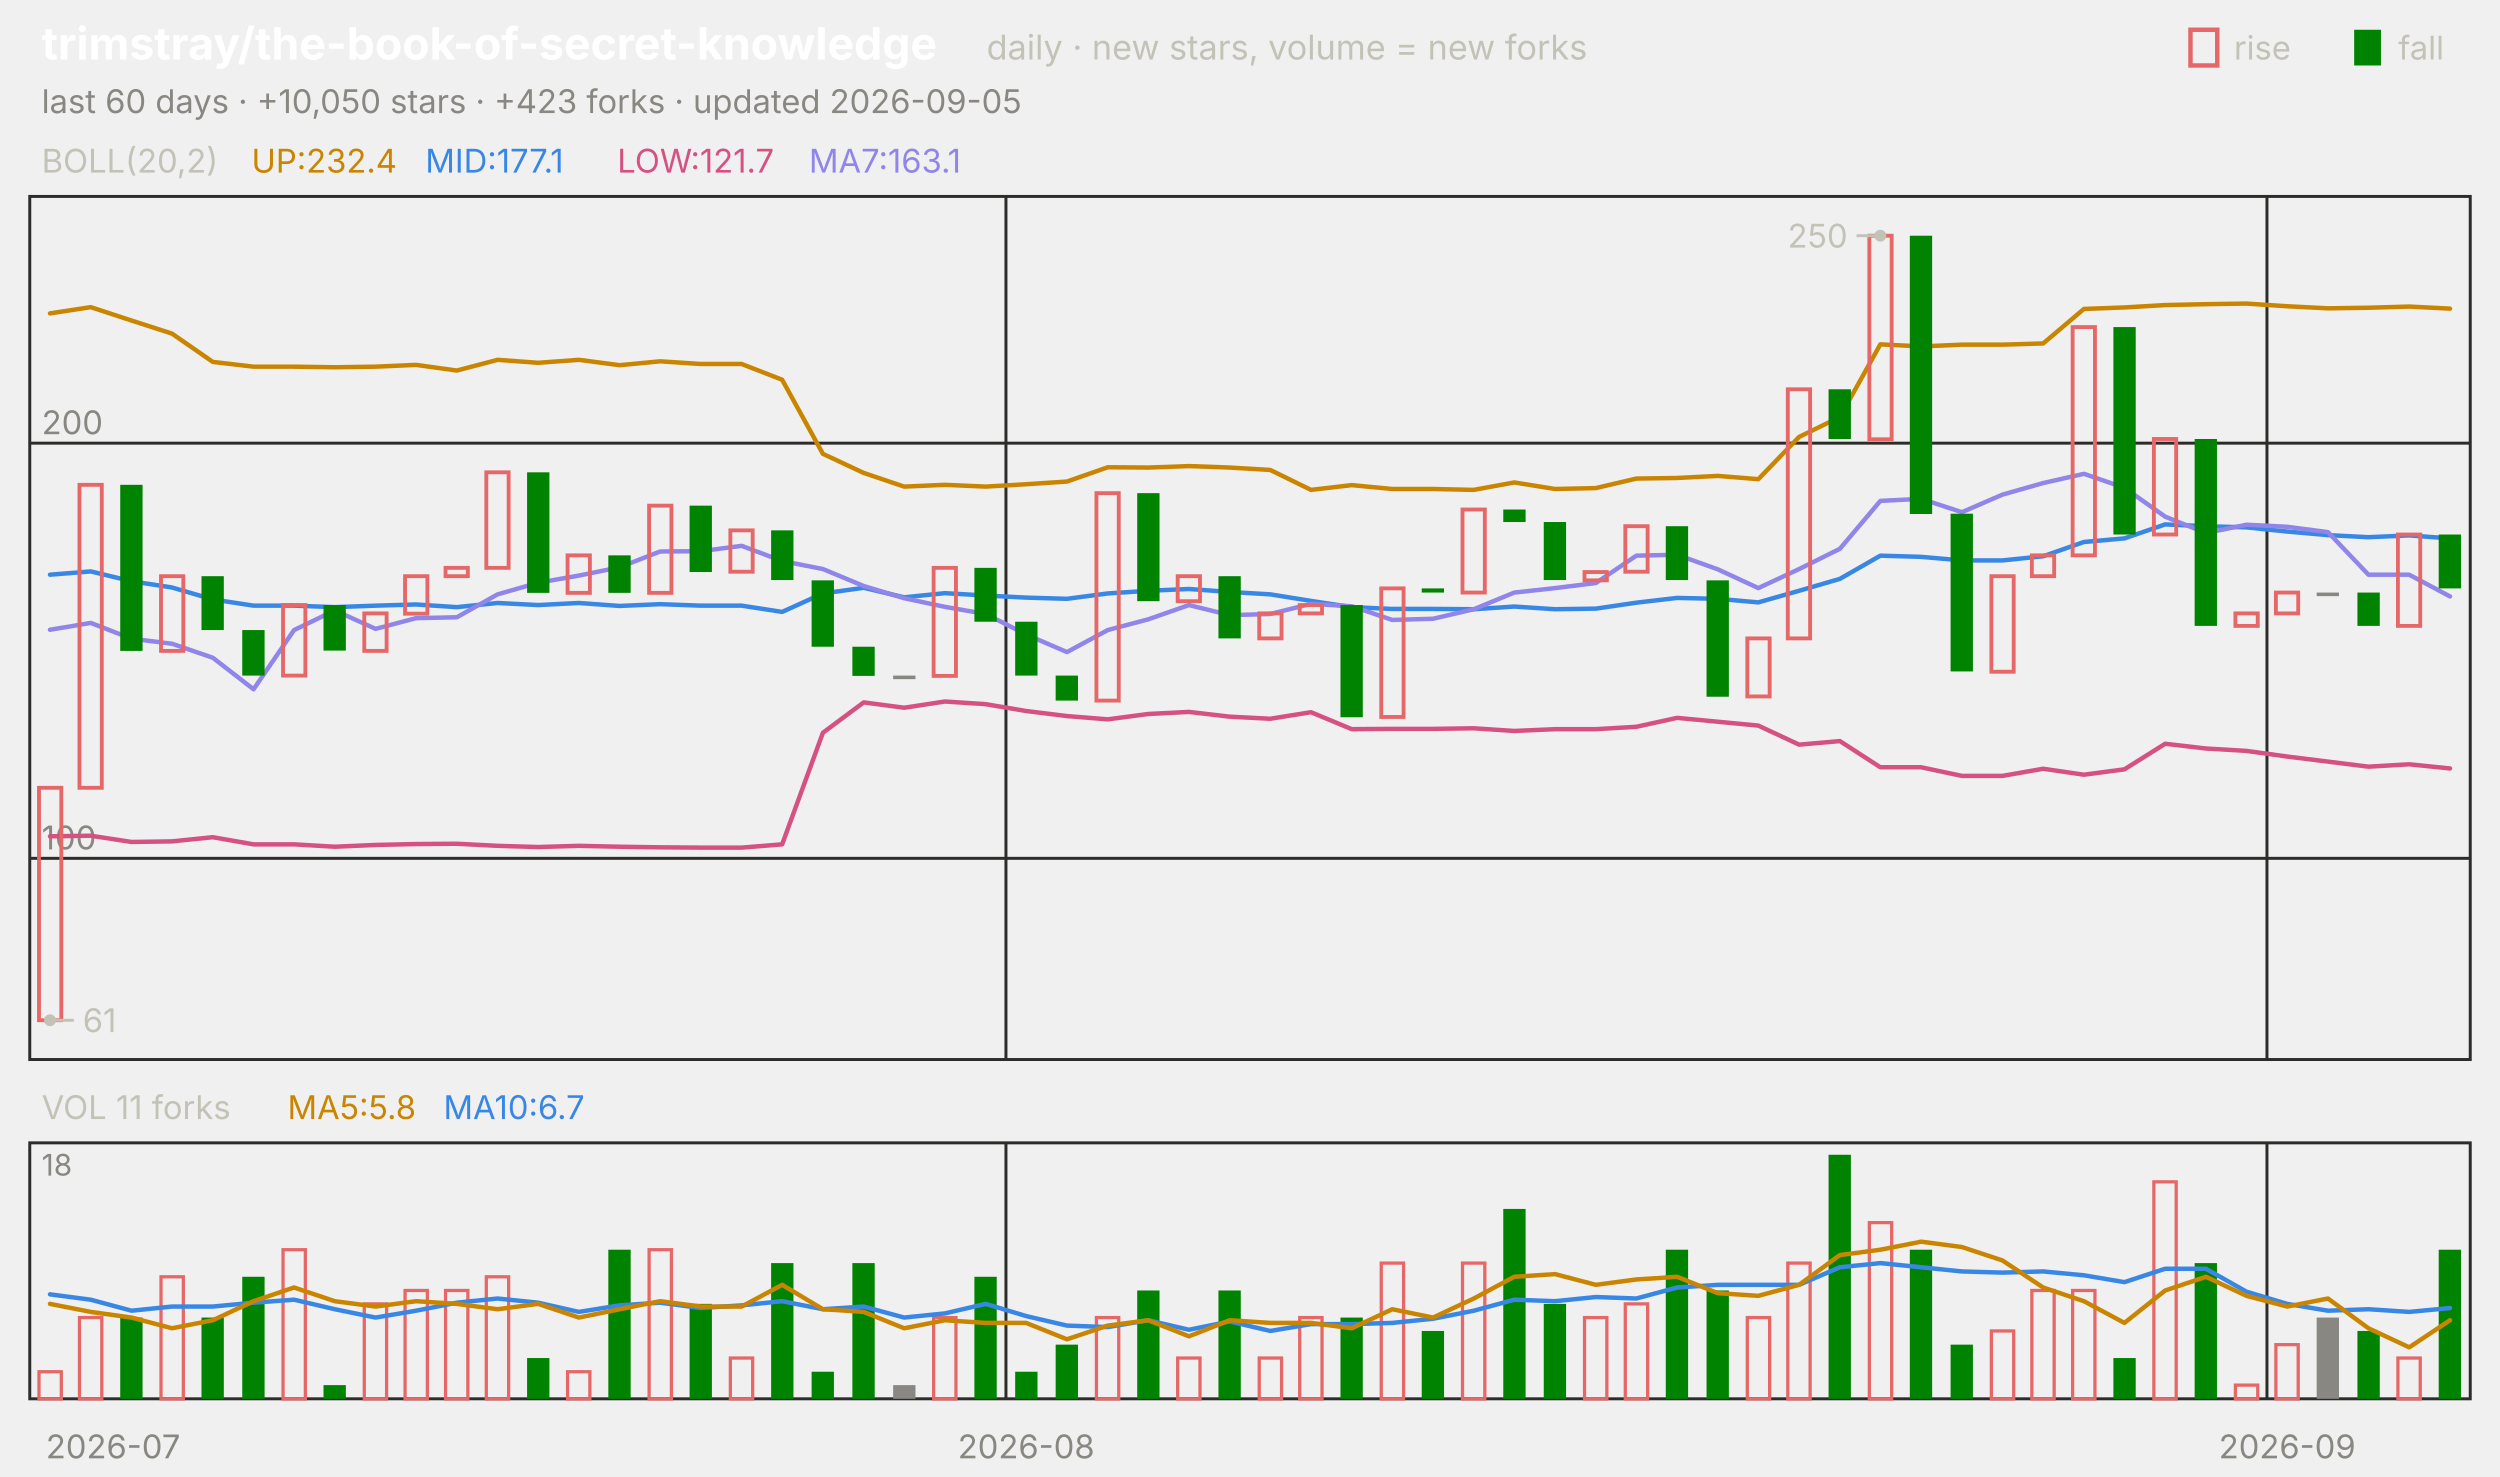
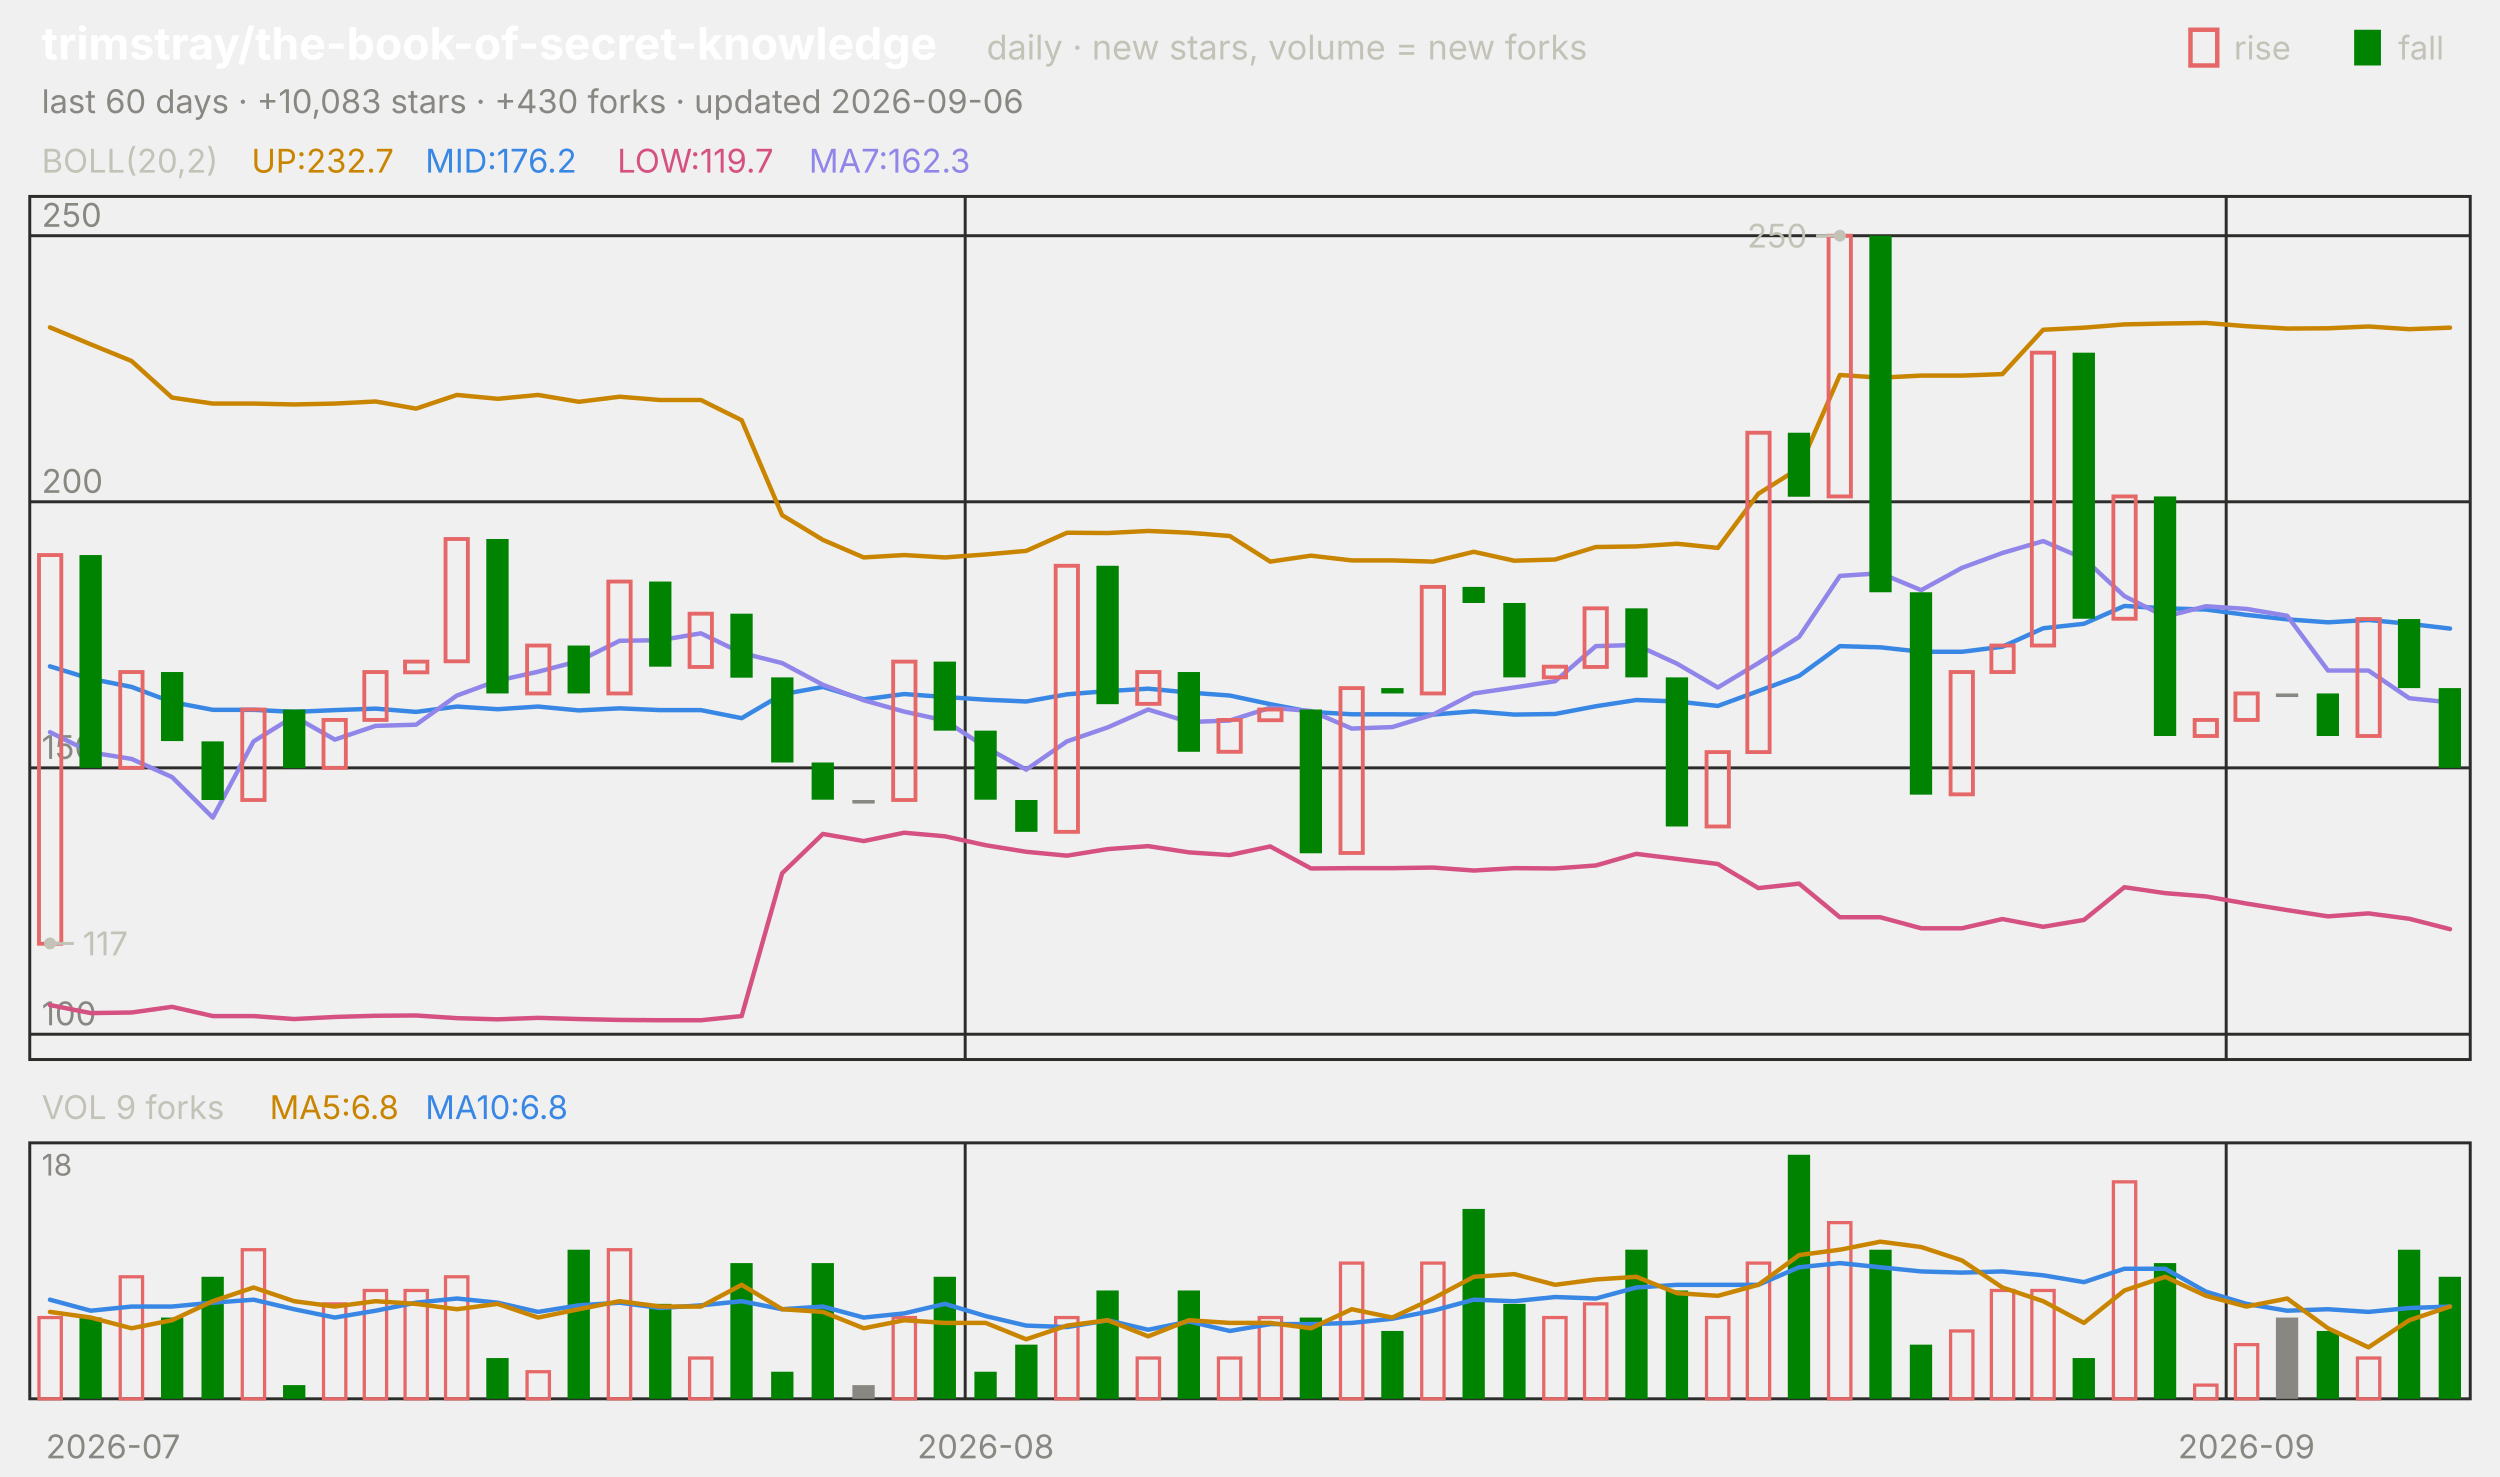
<svg xmlns="http://www.w3.org/2000/svg" viewBox="0 0 840 496" width="840" height="496" font-family="-apple-system,'Segoe UI',system-ui,sans-serif" role="img" aria-label="trimstray/the-book-of-secret-knowledge candlestick chart">
  <text x="14.0" y="20.0" font-size="15" fill="#ffffff" font-weight="650">trimstray/the-book-of-secret-knowledge</text>
  <text x="331.5" y="20.0" font-size="11.5" fill="#c3c2b7">daily · new stars, volume = new forks</text>
  <text x="805.8" y="20.0" font-size="11.0" fill="#c3c2b7">fall</text>
  <rect x="791" y="10" width="9" height="12" fill="#008300" />
  <text x="750.6" y="20.0" font-size="11.0" fill="#c3c2b7">rise</text>
  <rect x="736" y="10" width="9" height="12" fill="none" stroke="#e66767" stroke-width="1.5" />
-   <text x="14.0" y="38.0" font-size="11.0" fill="#898781">last 60 days · +10,050 stars · +423 forks · updated 2026-09-05</text>
+   <text x="14.0" y="38.0" font-size="11.0" fill="#898781">last 60 days · +10,083 stars · +430 forks · updated 2026-09-06</text>
  <rect x="10" y="66" width="820" height="290" fill="none" stroke="#2c2c2a" />
  <rect x="10" y="384" width="820" height="86" fill="none" stroke="#2c2c2a" />
  <text x="38.0" y="490.0" font-size="11.0" fill="#898781" text-anchor="middle">2026-07</text>
-   <line x1="338.0" y1="66.0" x2="338.0" y2="356.0" stroke="#2c2c2a" stroke-width="1.0" />
-   <line x1="338.0" y1="384.0" x2="338.0" y2="470.0" stroke="#2c2c2a" stroke-width="1.0" />
-   <text x="344.8" y="490.0" font-size="11.0" fill="#898781" text-anchor="middle">2026-08</text>
-   <line x1="761.7" y1="66.0" x2="761.7" y2="356.0" stroke="#2c2c2a" stroke-width="1.0" />
-   <line x1="761.7" y1="384.0" x2="761.7" y2="470.0" stroke="#2c2c2a" stroke-width="1.0" />
-   <text x="768.5" y="490.0" font-size="11.0" fill="#898781" text-anchor="middle">2026-09</text>
+   <line x1="324.3" y1="66.0" x2="324.3" y2="356.0" stroke="#2c2c2a" stroke-width="1.0" />
+   <line x1="324.3" y1="384.0" x2="324.3" y2="470.0" stroke="#2c2c2a" stroke-width="1.0" />
+   <text x="331.2" y="490.0" font-size="11.0" fill="#898781" text-anchor="middle">2026-08</text>
+   <line x1="748.0" y1="66.0" x2="748.0" y2="356.0" stroke="#2c2c2a" stroke-width="1.0" />
+   <line x1="748.0" y1="384.0" x2="748.0" y2="470.0" stroke="#2c2c2a" stroke-width="1.0" />
+   <text x="754.8" y="490.0" font-size="11.0" fill="#898781" text-anchor="middle">2026-09</text>
  <text x="14.0" y="58.0" font-size="11.0" fill="#c3c2b7">BOLL(20,2)</text>
-   <text x="84.5" y="58.0" font-size="11.0" fill="#c98500">UP:232.4</text>
-   <text x="142.9" y="58.0" font-size="11.0" fill="#3987e5">MID:177.1</text>
-   <text x="207.4" y="58.0" font-size="11.0" fill="#d55181">LOW:121.7</text>
-   <text x="271.8" y="58.0" font-size="11.0" fill="#9085e9">MA7:163.1</text>
-   <line x1="10.0" y1="288.4" x2="830.0" y2="288.4" stroke="#2c2c2a" stroke-width="1.0" />
-   <text x="14.0" y="285.4" font-size="11.0" fill="#898781">100</text>
-   <line x1="10.0" y1="148.9" x2="830.0" y2="148.9" stroke="#2c2c2a" stroke-width="1.0" />
-   <text x="14.0" y="145.9" font-size="11.0" fill="#898781">200</text>
-   <polyline points="16.8,105.3 30.5,103.2 44.2,107.7 57.8,112.1 71.5,121.6 85.2,123.2 98.8,123.2 112.5,123.4 126.2,123.2 139.8,122.6 153.5,124.5 167.2,120.9 180.8,121.9 194.5,120.9 208.2,122.7 221.8,121.4 235.5,122.3 249.2,122.3 262.8,127.6 276.5,152.5 290.2,158.9 303.8,163.5 317.5,162.9 331.2,163.5 344.8,162.7 358.5,161.8 372.2,157.0 385.8,157.1 399.5,156.6 413.2,157.1 426.8,157.9 440.5,164.6 454.2,163.0 467.8,164.3 481.5,164.3 495.2,164.6 508.8,162.1 522.5,164.3 536.2,164.0 549.8,160.8 563.5,160.6 577.2,159.9 590.8,161.0 604.5,146.8 618.2,140.1 631.8,115.7 645.5,116.4 659.2,115.8 672.8,115.8 686.5,115.4 700.2,103.8 713.8,103.3 727.5,102.5 741.2,102.2 754.8,102.0 768.5,102.9 782.2,103.6 795.8,103.4 809.5,103.0 823.2,103.7" fill="none" stroke="#c98500" stroke-width="1.5" stroke-linejoin="round" stroke-linecap="round" />
-   <polyline points="16.8,193.1 30.5,192.0 44.2,195.3 57.8,197.4 71.5,201.4 85.2,203.5 98.8,203.5 112.5,204.0 126.2,203.5 139.8,203.1 153.5,204.0 167.2,202.6 180.8,203.3 194.5,202.6 208.2,203.6 221.8,203.0 235.5,203.5 249.2,203.5 262.8,205.6 276.5,199.4 290.2,197.5 303.8,200.7 317.5,199.3 331.2,200.1 344.8,200.8 358.5,201.2 372.2,199.4 385.8,198.5 399.5,197.9 413.2,198.9 426.8,199.7 440.5,201.9 454.2,204.0 467.8,204.6 481.5,204.6 495.2,204.7 508.8,203.8 522.5,204.7 536.2,204.5 549.8,202.5 563.5,200.9 577.2,201.2 590.8,202.4 604.5,198.5 618.2,194.5 631.8,186.7 645.5,187.1 659.2,188.3 672.8,188.3 686.5,186.9 700.2,182.1 713.8,180.9 727.5,176.2 741.2,176.8 754.8,177.2 768.5,178.6 782.2,179.8 795.8,180.5 809.5,179.9 823.2,180.9" fill="none" stroke="#3987e5" stroke-width="1.5" stroke-linejoin="round" stroke-linecap="round" />
-   <polyline points="16.8,281.0 30.5,280.8 44.2,282.9 57.8,282.7 71.5,281.3 85.2,283.7 98.8,283.7 112.5,284.5 126.2,283.9 139.8,283.6 153.5,283.5 167.2,284.2 180.8,284.6 194.5,284.2 208.2,284.5 221.8,284.7 235.5,284.8 249.2,284.8 262.8,283.7 276.5,246.2 290.2,236.0 303.8,237.8 317.5,235.7 331.2,236.6 344.8,238.9 358.5,240.6 372.2,241.7 385.8,239.9 399.5,239.2 413.2,240.8 426.8,241.5 440.5,239.3 454.2,245.0 467.8,244.9 481.5,244.9 495.2,244.7 508.8,245.6 522.5,245.0 536.2,245.0 549.8,244.2 563.5,241.2 577.2,242.5 590.8,243.8 604.5,250.2 618.2,249.0 631.8,257.8 645.5,257.8 659.2,260.7 672.8,260.7 686.5,258.3 700.2,260.3 713.8,258.5 727.5,249.9 741.2,251.5 754.8,252.3 768.5,254.2 782.2,255.9 795.8,257.6 809.5,256.8 823.2,258.2" fill="none" stroke="#d55181" stroke-width="1.5" stroke-linejoin="round" stroke-linecap="round" />
-   <polyline points="16.8,211.6 30.5,209.3 44.2,214.6 57.8,216.3 71.5,221.0 85.2,231.6 98.8,211.7 112.5,205.1 126.2,211.3 139.8,207.7 153.5,207.4 167.2,199.7 180.8,195.8 194.5,193.4 208.2,190.6 221.8,185.3 235.5,185.2 249.2,183.4 262.8,188.5 276.5,191.2 290.2,196.9 303.8,201.0 317.5,203.9 331.2,206.3 344.8,213.2 358.5,219.1 372.2,211.7 385.8,208.1 399.5,203.3 413.2,206.7 426.8,206.3 440.5,202.9 454.2,203.7 467.8,208.3 481.5,207.9 495.2,204.7 508.8,199.1 522.5,197.6 536.2,195.9 549.8,186.7 563.5,186.4 577.2,191.3 590.8,197.6 604.5,191.2 618.2,184.4 631.8,168.3 645.5,167.6 659.2,172.1 672.8,166.2 686.5,162.3 700.2,159.2 713.8,163.9 727.5,173.6 741.2,179.1 754.8,176.3 768.5,177.0 782.2,178.8 795.8,193.1 809.5,193.1 823.2,200.4" fill="none" stroke="#9085e9" stroke-width="1.5" stroke-linejoin="round" stroke-linecap="round" />
-   <rect x="13.1" y="264.7" width="7.5" height="78.1" fill="none" stroke="#e66767" stroke-width="1.3" />
-   <rect x="26.7" y="162.9" width="7.5" height="101.8" fill="none" stroke="#e66767" stroke-width="1.3" />
-   <rect x="40.4" y="162.9" width="7.5" height="55.8" fill="#008300" />
-   <rect x="54.1" y="193.6" width="7.5" height="25.1" fill="none" stroke="#e66767" stroke-width="1.3" />
-   <rect x="67.7" y="193.6" width="7.5" height="18.1" fill="#008300" />
-   <rect x="81.4" y="211.7" width="7.5" height="15.3" fill="#008300" />
-   <rect x="95.1" y="203.3" width="7.5" height="23.7" fill="none" stroke="#e66767" stroke-width="1.3" />
-   <rect x="108.7" y="203.3" width="7.5" height="15.3" fill="#008300" />
-   <rect x="122.4" y="206.1" width="7.5" height="12.6" fill="none" stroke="#e66767" stroke-width="1.3" />
-   <rect x="136.1" y="193.6" width="7.5" height="12.6" fill="none" stroke="#e66767" stroke-width="1.3" />
-   <rect x="149.7" y="190.8" width="7.5" height="2.8" fill="none" stroke="#e66767" stroke-width="1.3" />
-   <rect x="163.4" y="158.7" width="7.5" height="32.1" fill="none" stroke="#e66767" stroke-width="1.3" />
-   <rect x="177.1" y="158.7" width="7.5" height="40.5" fill="#008300" />
-   <rect x="190.7" y="186.6" width="7.5" height="12.6" fill="none" stroke="#e66767" stroke-width="1.3" />
-   <rect x="204.4" y="186.6" width="7.5" height="12.6" fill="#008300" />
-   <rect x="218.1" y="169.9" width="7.5" height="29.3" fill="none" stroke="#e66767" stroke-width="1.3" />
-   <rect x="231.7" y="169.9" width="7.5" height="22.3" fill="#008300" />
-   <rect x="245.4" y="178.2" width="7.5" height="13.9" fill="none" stroke="#e66767" stroke-width="1.3" />
-   <rect x="259.1" y="178.2" width="7.5" height="16.7" fill="#008300" />
-   <rect x="272.7" y="195.0" width="7.5" height="22.3" fill="#008300" />
-   <rect x="286.4" y="217.3" width="7.5" height="9.8" fill="#008300" />
-   <rect x="300.1" y="227.0" width="7.5" height="1.2" fill="#898781" />
-   <rect x="313.7" y="190.8" width="7.5" height="36.3" fill="none" stroke="#e66767" stroke-width="1.3" />
-   <rect x="327.4" y="190.8" width="7.5" height="18.1" fill="#008300" />
-   <rect x="341.1" y="208.9" width="7.5" height="18.1" fill="#008300" />
-   <rect x="354.7" y="227.0" width="7.5" height="8.4" fill="#008300" />
-   <rect x="368.4" y="165.7" width="7.5" height="69.7" fill="none" stroke="#e66767" stroke-width="1.3" />
-   <rect x="382.1" y="165.7" width="7.5" height="36.3" fill="#008300" />
-   <rect x="395.7" y="193.6" width="7.5" height="8.4" fill="none" stroke="#e66767" stroke-width="1.3" />
-   <rect x="409.4" y="193.6" width="7.5" height="20.9" fill="#008300" />
-   <rect x="423.1" y="206.1" width="7.5" height="8.4" fill="none" stroke="#e66767" stroke-width="1.3" />
-   <rect x="436.7" y="203.3" width="7.5" height="2.8" fill="none" stroke="#e66767" stroke-width="1.3" />
-   <rect x="450.4" y="203.3" width="7.5" height="37.7" fill="#008300" />
-   <rect x="464.1" y="197.7" width="7.5" height="43.2" fill="none" stroke="#e66767" stroke-width="1.3" />
-   <rect x="477.7" y="197.7" width="7.5" height="1.4" fill="#008300" />
-   <rect x="491.4" y="171.2" width="7.5" height="27.9" fill="none" stroke="#e66767" stroke-width="1.3" />
-   <rect x="505.1" y="171.2" width="7.5" height="4.2" fill="#008300" />
-   <rect x="518.7" y="175.4" width="7.5" height="19.5" fill="#008300" />
-   <rect x="532.4" y="192.2" width="7.5" height="2.8" fill="none" stroke="#e66767" stroke-width="1.3" />
-   <rect x="546.1" y="176.8" width="7.5" height="15.3" fill="none" stroke="#e66767" stroke-width="1.3" />
-   <rect x="559.7" y="176.8" width="7.5" height="18.1" fill="#008300" />
-   <rect x="573.4" y="195.0" width="7.5" height="39.1" fill="#008300" />
-   <rect x="587.1" y="214.5" width="7.5" height="19.5" fill="none" stroke="#e66767" stroke-width="1.3" />
-   <rect x="600.7" y="130.8" width="7.5" height="83.7" fill="none" stroke="#e66767" stroke-width="1.3" />
-   <rect x="614.4" y="130.8" width="7.5" height="16.7" fill="#008300" />
-   <rect x="628.1" y="79.2" width="7.5" height="68.4" fill="none" stroke="#e66767" stroke-width="1.3" />
-   <rect x="641.7" y="79.2" width="7.5" height="93.5" fill="#008300" />
-   <rect x="655.4" y="172.6" width="7.5" height="53.0" fill="#008300" />
-   <rect x="669.1" y="193.6" width="7.5" height="32.1" fill="none" stroke="#e66767" stroke-width="1.3" />
-   <rect x="682.7" y="186.6" width="7.5" height="7.0" fill="none" stroke="#e66767" stroke-width="1.3" />
-   <rect x="696.4" y="109.9" width="7.5" height="76.7" fill="none" stroke="#e66767" stroke-width="1.3" />
-   <rect x="710.1" y="109.9" width="7.5" height="69.7" fill="#008300" />
-   <rect x="723.7" y="147.5" width="7.5" height="32.1" fill="none" stroke="#e66767" stroke-width="1.3" />
-   <rect x="737.4" y="147.5" width="7.5" height="62.8" fill="#008300" />
-   <rect x="751.1" y="206.1" width="7.5" height="4.2" fill="none" stroke="#e66767" stroke-width="1.3" />
-   <rect x="764.7" y="199.1" width="7.5" height="7.0" fill="none" stroke="#e66767" stroke-width="1.3" />
-   <rect x="778.4" y="199.1" width="7.5" height="1.2" fill="#898781" />
-   <rect x="792.1" y="199.1" width="7.5" height="11.2" fill="#008300" />
-   <rect x="805.7" y="179.6" width="7.5" height="30.7" fill="none" stroke="#e66767" stroke-width="1.3" />
-   <rect x="819.4" y="179.6" width="7.5" height="18.1" fill="#008300" />
-   <circle cx="631.8" cy="79.2" r="2" fill="#c3c2b7" />
-   <line x1="631.8" y1="79.2" x2="623.8" y2="79.2" stroke="#c3c2b7" stroke-width="1.0" />
-   <text x="620.8" y="83.2" font-size="11.0" fill="#c3c2b7" text-anchor="end">250</text>
-   <circle cx="16.8" cy="342.8" r="2" fill="#c3c2b7" />
-   <line x1="16.8" y1="342.8" x2="24.8" y2="342.8" stroke="#c3c2b7" stroke-width="1.0" />
-   <text x="27.8" y="346.8" font-size="11.0" fill="#c3c2b7">61</text>
-   <text x="14.0" y="376.0" font-size="11.0" fill="#c3c2b7">VOL 11 forks</text>
-   <text x="96.6" y="376.0" font-size="11.0" fill="#c98500">MA5:5.8</text>
-   <text x="149.0" y="376.0" font-size="11.0" fill="#3987e5">MA10:6.7</text>
+   <text x="84.5" y="58.0" font-size="11.0" fill="#c98500">UP:232.7</text>
+   <text x="142.9" y="58.0" font-size="11.0" fill="#3987e5">MID:176.2</text>
+   <text x="207.4" y="58.0" font-size="11.0" fill="#d55181">LOW:119.7</text>
+   <text x="271.8" y="58.0" font-size="11.0" fill="#9085e9">MA7:162.3</text>
+   <line x1="10.0" y1="347.5" x2="830.0" y2="347.5" stroke="#2c2c2a" stroke-width="1.0" />
+   <text x="14.0" y="344.5" font-size="11.0" fill="#898781">100</text>
+   <line x1="10.0" y1="258.0" x2="830.0" y2="258.0" stroke="#2c2c2a" stroke-width="1.0" />
+   <text x="14.0" y="255.0" font-size="11.0" fill="#898781">150</text>
+   <line x1="10.0" y1="168.6" x2="830.0" y2="168.6" stroke="#2c2c2a" stroke-width="1.0" />
+   <text x="14.0" y="165.6" font-size="11.0" fill="#898781">200</text>
+   <line x1="10.0" y1="79.2" x2="830.0" y2="79.2" stroke="#2c2c2a" stroke-width="1.0" />
+   <text x="14.0" y="76.2" font-size="11.0" fill="#898781">250</text>
+   <polyline points="16.8,110.0 30.5,115.7 44.2,121.3 57.8,133.6 71.5,135.6 85.2,135.6 98.8,135.9 112.5,135.6 126.2,134.9 139.8,137.3 153.5,132.7 167.2,134.0 180.8,132.7 194.5,135.0 208.2,133.3 221.8,134.4 235.5,134.4 249.2,141.2 262.8,173.1 276.5,181.4 290.2,187.3 303.8,186.5 317.5,187.3 331.2,186.3 344.8,185.1 358.5,179.0 372.2,179.1 385.8,178.4 399.5,179.0 413.2,180.1 426.8,188.7 440.5,186.7 454.2,188.3 467.8,188.3 481.5,188.7 495.2,185.4 508.8,188.4 522.5,188.0 536.2,183.8 549.8,183.6 563.5,182.7 577.2,184.1 590.8,165.9 604.5,157.3 618.2,126.0 631.8,126.9 645.5,126.2 659.2,126.2 672.8,125.7 686.5,110.8 700.2,110.1 713.8,109.0 727.5,108.7 741.2,108.5 754.8,109.6 768.5,110.4 782.2,110.3 795.8,109.7 809.5,110.6 823.2,110.1" fill="none" stroke="#c98500" stroke-width="1.5" stroke-linejoin="round" stroke-linecap="round" />
+   <polyline points="16.8,223.9 30.5,228.1 44.2,230.8 57.8,235.9 71.5,238.5 85.2,238.5 98.8,239.2 112.5,238.6 126.2,238.1 139.8,239.2 153.5,237.4 167.2,238.3 180.8,237.4 194.5,238.7 208.2,238.0 221.8,238.6 235.5,238.6 249.2,241.3 262.8,233.3 276.5,230.8 290.2,235.0 303.8,233.2 317.5,234.2 331.2,235.1 344.8,235.7 358.5,233.3 372.2,232.2 385.8,231.4 399.5,232.7 413.2,233.7 426.8,236.6 440.5,239.2 454.2,240.0 467.8,240.0 481.5,240.1 495.2,239.0 508.8,240.1 522.5,239.9 536.2,237.3 549.8,235.2 563.5,235.7 577.2,237.2 590.8,232.2 604.5,227.1 618.2,217.1 631.8,217.5 645.5,219.0 659.2,219.0 672.8,217.3 686.5,211.1 700.2,209.6 713.8,203.6 727.5,204.4 741.2,204.8 754.8,206.6 768.5,208.1 782.2,209.1 795.8,208.3 809.5,209.6 823.2,211.2" fill="none" stroke="#3987e5" stroke-width="1.5" stroke-linejoin="round" stroke-linecap="round" />
+   <polyline points="16.8,337.7 30.5,340.4 44.2,340.2 57.8,338.3 71.5,341.4 85.2,341.4 98.8,342.4 112.5,341.7 126.2,341.3 139.8,341.2 153.5,342.1 167.2,342.5 180.8,342.0 194.5,342.4 208.2,342.7 221.8,342.8 235.5,342.8 249.2,341.4 262.8,293.4 276.5,280.2 290.2,282.6 303.8,279.8 317.5,281.0 331.2,284.0 344.8,286.2 358.5,287.5 372.2,285.3 385.8,284.3 399.5,286.4 413.2,287.3 426.8,284.4 440.5,291.8 454.2,291.7 467.8,291.7 481.5,291.5 495.2,292.5 508.8,291.7 522.5,291.8 536.2,290.8 549.8,286.9 563.5,288.6 577.2,290.3 590.8,298.4 604.5,296.9 618.2,308.2 631.8,308.2 645.5,311.9 659.2,311.9 672.8,308.8 686.5,311.4 700.2,309.1 713.8,298.1 727.5,300.1 741.2,301.2 754.8,303.6 768.5,305.8 782.2,307.9 795.8,306.9 809.5,308.7 823.2,312.2" fill="none" stroke="#d55181" stroke-width="1.5" stroke-linejoin="round" stroke-linecap="round" />
+   <polyline points="16.8,246.0 30.5,252.8 44.2,255.0 57.8,261.1 71.5,274.7 85.2,249.1 98.8,240.7 112.5,248.5 126.2,243.9 139.8,243.5 153.5,233.7 167.2,228.7 180.8,225.7 194.5,222.1 208.2,215.3 221.8,215.1 235.5,212.8 249.2,219.4 262.8,222.8 276.5,230.1 290.2,235.3 303.8,239.1 317.5,242.1 331.2,251.1 344.8,258.6 358.5,249.1 372.2,244.4 385.8,238.4 399.5,242.6 413.2,242.1 426.8,237.8 440.5,238.9 454.2,244.8 467.8,244.3 481.5,240.1 495.2,233.0 508.8,231.0 522.5,228.9 536.2,217.1 549.8,216.7 563.5,223.0 577.2,231.0 590.8,222.8 604.5,214.0 618.2,193.5 631.8,192.6 645.5,198.3 659.2,190.8 672.8,185.8 686.5,181.8 700.2,187.7 713.8,200.3 727.5,207.2 741.2,203.7 754.8,204.6 768.5,206.9 782.2,225.3 795.8,225.3 809.5,234.6 823.2,236.0" fill="none" stroke="#9085e9" stroke-width="1.5" stroke-linejoin="round" stroke-linecap="round" />
+   <rect x="13.1" y="186.5" width="7.5" height="130.6" fill="none" stroke="#e66767" stroke-width="1.3" />
+   <rect x="26.7" y="186.5" width="7.5" height="71.5" fill="#008300" />
+   <rect x="40.4" y="225.8" width="7.5" height="32.2" fill="none" stroke="#e66767" stroke-width="1.3" />
+   <rect x="54.1" y="225.8" width="7.5" height="23.2" fill="#008300" />
+   <rect x="67.7" y="249.1" width="7.5" height="19.7" fill="#008300" />
+   <rect x="81.4" y="238.4" width="7.5" height="30.4" fill="none" stroke="#e66767" stroke-width="1.3" />
+   <rect x="95.1" y="238.4" width="7.5" height="19.7" fill="#008300" />
+   <rect x="108.7" y="241.9" width="7.5" height="16.1" fill="none" stroke="#e66767" stroke-width="1.3" />
+   <rect x="122.4" y="225.8" width="7.5" height="16.1" fill="none" stroke="#e66767" stroke-width="1.3" />
+   <rect x="136.1" y="222.3" width="7.5" height="3.6" fill="none" stroke="#e66767" stroke-width="1.3" />
+   <rect x="149.7" y="181.1" width="7.5" height="41.1" fill="none" stroke="#e66767" stroke-width="1.3" />
+   <rect x="163.4" y="181.1" width="7.5" height="51.9" fill="#008300" />
+   <rect x="177.1" y="216.9" width="7.5" height="16.1" fill="none" stroke="#e66767" stroke-width="1.3" />
+   <rect x="190.7" y="216.9" width="7.5" height="16.1" fill="#008300" />
+   <rect x="204.4" y="195.4" width="7.5" height="37.6" fill="none" stroke="#e66767" stroke-width="1.3" />
+   <rect x="218.1" y="195.4" width="7.5" height="28.6" fill="#008300" />
+   <rect x="231.7" y="206.2" width="7.5" height="17.9" fill="none" stroke="#e66767" stroke-width="1.3" />
+   <rect x="245.4" y="206.2" width="7.5" height="21.5" fill="#008300" />
+   <rect x="259.1" y="227.6" width="7.5" height="28.6" fill="#008300" />
+   <rect x="272.7" y="256.2" width="7.5" height="12.5" fill="#008300" />
+   <rect x="286.4" y="268.8" width="7.5" height="1.2" fill="#898781" />
+   <rect x="300.1" y="222.3" width="7.5" height="46.5" fill="none" stroke="#e66767" stroke-width="1.3" />
+   <rect x="313.7" y="222.3" width="7.5" height="23.2" fill="#008300" />
+   <rect x="327.4" y="245.5" width="7.5" height="23.2" fill="#008300" />
+   <rect x="341.1" y="268.8" width="7.5" height="10.7" fill="#008300" />
+   <rect x="354.7" y="190.1" width="7.5" height="89.4" fill="none" stroke="#e66767" stroke-width="1.3" />
+   <rect x="368.4" y="190.1" width="7.5" height="46.5" fill="#008300" />
+   <rect x="382.1" y="225.8" width="7.5" height="10.7" fill="none" stroke="#e66767" stroke-width="1.3" />
+   <rect x="395.7" y="225.8" width="7.5" height="26.8" fill="#008300" />
+   <rect x="409.4" y="241.9" width="7.5" height="10.7" fill="none" stroke="#e66767" stroke-width="1.3" />
+   <rect x="423.1" y="238.4" width="7.5" height="3.6" fill="none" stroke="#e66767" stroke-width="1.3" />
+   <rect x="436.7" y="238.4" width="7.5" height="48.3" fill="#008300" />
+   <rect x="450.4" y="231.2" width="7.5" height="55.4" fill="none" stroke="#e66767" stroke-width="1.3" />
+   <rect x="464.1" y="231.2" width="7.5" height="1.8" fill="#008300" />
+   <rect x="477.7" y="197.2" width="7.5" height="35.8" fill="none" stroke="#e66767" stroke-width="1.3" />
+   <rect x="491.4" y="197.2" width="7.5" height="5.4" fill="#008300" />
+   <rect x="505.1" y="202.6" width="7.5" height="25.0" fill="#008300" />
+   <rect x="518.7" y="224.0" width="7.5" height="3.6" fill="none" stroke="#e66767" stroke-width="1.3" />
+   <rect x="532.4" y="204.4" width="7.5" height="19.7" fill="none" stroke="#e66767" stroke-width="1.3" />
+   <rect x="546.1" y="204.4" width="7.5" height="23.2" fill="#008300" />
+   <rect x="559.7" y="227.6" width="7.5" height="50.1" fill="#008300" />
+   <rect x="573.4" y="252.7" width="7.5" height="25.0" fill="none" stroke="#e66767" stroke-width="1.3" />
+   <rect x="587.1" y="145.4" width="7.5" height="107.3" fill="none" stroke="#e66767" stroke-width="1.3" />
+   <rect x="600.7" y="145.4" width="7.5" height="21.5" fill="#008300" />
+   <rect x="614.4" y="79.2" width="7.5" height="87.6" fill="none" stroke="#e66767" stroke-width="1.3" />
+   <rect x="628.1" y="79.2" width="7.5" height="119.8" fill="#008300" />
+   <rect x="641.7" y="199.0" width="7.5" height="68.0" fill="#008300" />
+   <rect x="655.4" y="225.8" width="7.5" height="41.1" fill="none" stroke="#e66767" stroke-width="1.3" />
+   <rect x="669.1" y="216.9" width="7.5" height="8.9" fill="none" stroke="#e66767" stroke-width="1.3" />
+   <rect x="682.7" y="118.5" width="7.5" height="98.4" fill="none" stroke="#e66767" stroke-width="1.3" />
+   <rect x="696.4" y="118.5" width="7.5" height="89.4" fill="#008300" />
+   <rect x="710.1" y="166.8" width="7.5" height="41.1" fill="none" stroke="#e66767" stroke-width="1.3" />
+   <rect x="723.7" y="166.8" width="7.5" height="80.5" fill="#008300" />
+   <rect x="737.4" y="241.9" width="7.5" height="5.4" fill="none" stroke="#e66767" stroke-width="1.3" />
+   <rect x="751.1" y="233.0" width="7.5" height="8.9" fill="none" stroke="#e66767" stroke-width="1.3" />
+   <rect x="764.7" y="233.0" width="7.5" height="1.2" fill="#898781" />
+   <rect x="778.4" y="233.0" width="7.5" height="14.3" fill="#008300" />
+   <rect x="792.1" y="208.0" width="7.5" height="39.3" fill="none" stroke="#e66767" stroke-width="1.3" />
+   <rect x="805.7" y="208.0" width="7.5" height="23.2" fill="#008300" />
+   <rect x="819.4" y="231.2" width="7.5" height="26.8" fill="#008300" />
+   <circle cx="618.2" cy="79.2" r="2" fill="#c3c2b7" />
+   <line x1="618.2" y1="79.2" x2="610.2" y2="79.2" stroke="#c3c2b7" stroke-width="1.0" />
+   <text x="607.2" y="83.2" font-size="11.0" fill="#c3c2b7" text-anchor="end">250</text>
+   <circle cx="16.8" cy="317.0" r="2" fill="#c3c2b7" />
+   <line x1="16.8" y1="317.0" x2="24.8" y2="317.0" stroke="#c3c2b7" stroke-width="1.0" />
+   <text x="27.8" y="321.0" font-size="11.0" fill="#c3c2b7">117</text>
+   <text x="14.0" y="376.0" font-size="11.0" fill="#c3c2b7">VOL 9 forks</text>
+   <text x="90.6" y="376.0" font-size="11.0" fill="#c98500">MA5:6.8</text>
+   <text x="142.9" y="376.0" font-size="11.0" fill="#3987e5">MA10:6.8</text>
  <text x="14.0" y="395.0" font-size="10" fill="#898781">18</text>
-   <rect x="13.1" y="460.9" width="7.5" height="9.1" fill="none" stroke="#e66767" stroke-width="1.1" />
-   <rect x="26.7" y="442.7" width="7.5" height="27.3" fill="none" stroke="#e66767" stroke-width="1.1" />
-   <rect x="40.4" y="442.7" width="7.5" height="27.3" fill="#008300" />
-   <rect x="54.1" y="429.0" width="7.5" height="41.0" fill="none" stroke="#e66767" stroke-width="1.1" />
-   <rect x="67.7" y="442.7" width="7.5" height="27.3" fill="#008300" />
-   <rect x="81.4" y="429.0" width="7.5" height="41.0" fill="#008300" />
-   <rect x="95.1" y="419.9" width="7.5" height="50.1" fill="none" stroke="#e66767" stroke-width="1.1" />
-   <rect x="108.7" y="465.4" width="7.5" height="4.6" fill="#008300" />
-   <rect x="122.4" y="438.1" width="7.5" height="31.9" fill="none" stroke="#e66767" stroke-width="1.1" />
+   <rect x="13.1" y="442.7" width="7.5" height="27.3" fill="none" stroke="#e66767" stroke-width="1.1" />
+   <rect x="26.7" y="442.7" width="7.5" height="27.3" fill="#008300" />
+   <rect x="40.4" y="429.0" width="7.5" height="41.0" fill="none" stroke="#e66767" stroke-width="1.1" />
+   <rect x="54.1" y="442.7" width="7.5" height="27.3" fill="#008300" />
+   <rect x="67.7" y="429.0" width="7.5" height="41.0" fill="#008300" />
+   <rect x="81.4" y="419.9" width="7.5" height="50.1" fill="none" stroke="#e66767" stroke-width="1.1" />
+   <rect x="95.1" y="465.4" width="7.5" height="4.6" fill="#008300" />
+   <rect x="108.7" y="438.1" width="7.5" height="31.9" fill="none" stroke="#e66767" stroke-width="1.1" />
+   <rect x="122.4" y="433.6" width="7.5" height="36.4" fill="none" stroke="#e66767" stroke-width="1.1" />
  <rect x="136.1" y="433.6" width="7.5" height="36.4" fill="none" stroke="#e66767" stroke-width="1.1" />
-   <rect x="149.7" y="433.6" width="7.5" height="36.4" fill="none" stroke="#e66767" stroke-width="1.1" />
-   <rect x="163.4" y="429.0" width="7.5" height="41.0" fill="none" stroke="#e66767" stroke-width="1.1" />
-   <rect x="177.1" y="456.3" width="7.5" height="13.7" fill="#008300" />
-   <rect x="190.7" y="460.9" width="7.5" height="9.1" fill="none" stroke="#e66767" stroke-width="1.1" />
-   <rect x="204.4" y="419.9" width="7.5" height="50.1" fill="#008300" />
-   <rect x="218.1" y="419.9" width="7.5" height="50.1" fill="none" stroke="#e66767" stroke-width="1.1" />
-   <rect x="231.7" y="438.1" width="7.5" height="31.9" fill="#008300" />
-   <rect x="245.4" y="456.3" width="7.5" height="13.7" fill="none" stroke="#e66767" stroke-width="1.1" />
-   <rect x="259.1" y="424.4" width="7.5" height="45.6" fill="#008300" />
-   <rect x="272.7" y="460.9" width="7.5" height="9.1" fill="#008300" />
-   <rect x="286.4" y="424.4" width="7.5" height="45.6" fill="#008300" />
-   <rect x="300.1" y="465.4" width="7.5" height="4.6" fill="#898781" />
-   <rect x="313.7" y="442.7" width="7.5" height="27.3" fill="none" stroke="#e66767" stroke-width="1.1" />
-   <rect x="327.4" y="429.0" width="7.5" height="41.0" fill="#008300" />
-   <rect x="341.1" y="460.9" width="7.5" height="9.1" fill="#008300" />
-   <rect x="354.7" y="451.8" width="7.5" height="18.2" fill="#008300" />
-   <rect x="368.4" y="442.7" width="7.5" height="27.3" fill="none" stroke="#e66767" stroke-width="1.1" />
-   <rect x="382.1" y="433.6" width="7.5" height="36.4" fill="#008300" />
-   <rect x="395.7" y="456.3" width="7.5" height="13.7" fill="none" stroke="#e66767" stroke-width="1.1" />
-   <rect x="409.4" y="433.6" width="7.5" height="36.4" fill="#008300" />
-   <rect x="423.1" y="456.3" width="7.5" height="13.7" fill="none" stroke="#e66767" stroke-width="1.1" />
-   <rect x="436.7" y="442.7" width="7.5" height="27.3" fill="none" stroke="#e66767" stroke-width="1.1" />
-   <rect x="450.4" y="442.7" width="7.5" height="27.3" fill="#008300" />
-   <rect x="464.1" y="424.4" width="7.5" height="45.6" fill="none" stroke="#e66767" stroke-width="1.1" />
-   <rect x="477.7" y="447.2" width="7.5" height="22.8" fill="#008300" />
-   <rect x="491.4" y="424.4" width="7.5" height="45.6" fill="none" stroke="#e66767" stroke-width="1.1" />
-   <rect x="505.1" y="406.2" width="7.5" height="63.8" fill="#008300" />
-   <rect x="518.7" y="438.1" width="7.5" height="31.9" fill="#008300" />
-   <rect x="532.4" y="442.7" width="7.5" height="27.3" fill="none" stroke="#e66767" stroke-width="1.1" />
-   <rect x="546.1" y="438.1" width="7.5" height="31.9" fill="none" stroke="#e66767" stroke-width="1.1" />
-   <rect x="559.7" y="419.9" width="7.5" height="50.1" fill="#008300" />
-   <rect x="573.4" y="433.6" width="7.5" height="36.4" fill="#008300" />
-   <rect x="587.1" y="442.7" width="7.5" height="27.3" fill="none" stroke="#e66767" stroke-width="1.1" />
-   <rect x="600.7" y="424.4" width="7.5" height="45.6" fill="none" stroke="#e66767" stroke-width="1.1" />
-   <rect x="614.4" y="388.0" width="7.5" height="82.0" fill="#008300" />
-   <rect x="628.1" y="410.8" width="7.5" height="59.2" fill="none" stroke="#e66767" stroke-width="1.1" />
-   <rect x="641.7" y="419.9" width="7.5" height="50.1" fill="#008300" />
-   <rect x="655.4" y="451.8" width="7.5" height="18.2" fill="#008300" />
-   <rect x="669.1" y="447.2" width="7.5" height="22.8" fill="none" stroke="#e66767" stroke-width="1.1" />
+   <rect x="149.7" y="429.0" width="7.5" height="41.0" fill="none" stroke="#e66767" stroke-width="1.1" />
+   <rect x="163.4" y="456.3" width="7.5" height="13.7" fill="#008300" />
+   <rect x="177.1" y="460.9" width="7.5" height="9.1" fill="none" stroke="#e66767" stroke-width="1.1" />
+   <rect x="190.7" y="419.9" width="7.5" height="50.1" fill="#008300" />
+   <rect x="204.4" y="419.9" width="7.5" height="50.1" fill="none" stroke="#e66767" stroke-width="1.1" />
+   <rect x="218.1" y="438.1" width="7.5" height="31.9" fill="#008300" />
+   <rect x="231.7" y="456.3" width="7.5" height="13.7" fill="none" stroke="#e66767" stroke-width="1.1" />
+   <rect x="245.4" y="424.4" width="7.5" height="45.6" fill="#008300" />
+   <rect x="259.1" y="460.9" width="7.5" height="9.1" fill="#008300" />
+   <rect x="272.7" y="424.4" width="7.5" height="45.6" fill="#008300" />
+   <rect x="286.4" y="465.4" width="7.5" height="4.6" fill="#898781" />
+   <rect x="300.1" y="442.7" width="7.5" height="27.3" fill="none" stroke="#e66767" stroke-width="1.1" />
+   <rect x="313.7" y="429.0" width="7.5" height="41.0" fill="#008300" />
+   <rect x="327.4" y="460.9" width="7.5" height="9.1" fill="#008300" />
+   <rect x="341.1" y="451.8" width="7.5" height="18.2" fill="#008300" />
+   <rect x="354.7" y="442.7" width="7.5" height="27.3" fill="none" stroke="#e66767" stroke-width="1.1" />
+   <rect x="368.4" y="433.6" width="7.5" height="36.4" fill="#008300" />
+   <rect x="382.1" y="456.3" width="7.5" height="13.7" fill="none" stroke="#e66767" stroke-width="1.1" />
+   <rect x="395.7" y="433.6" width="7.5" height="36.4" fill="#008300" />
+   <rect x="409.4" y="456.3" width="7.5" height="13.7" fill="none" stroke="#e66767" stroke-width="1.1" />
+   <rect x="423.1" y="442.7" width="7.5" height="27.3" fill="none" stroke="#e66767" stroke-width="1.1" />
+   <rect x="436.7" y="442.7" width="7.5" height="27.3" fill="#008300" />
+   <rect x="450.4" y="424.4" width="7.5" height="45.6" fill="none" stroke="#e66767" stroke-width="1.1" />
+   <rect x="464.1" y="447.2" width="7.5" height="22.8" fill="#008300" />
+   <rect x="477.7" y="424.4" width="7.5" height="45.6" fill="none" stroke="#e66767" stroke-width="1.1" />
+   <rect x="491.4" y="406.2" width="7.5" height="63.8" fill="#008300" />
+   <rect x="505.1" y="438.1" width="7.5" height="31.9" fill="#008300" />
+   <rect x="518.7" y="442.7" width="7.5" height="27.3" fill="none" stroke="#e66767" stroke-width="1.1" />
+   <rect x="532.4" y="438.1" width="7.5" height="31.9" fill="none" stroke="#e66767" stroke-width="1.1" />
+   <rect x="546.1" y="419.9" width="7.5" height="50.1" fill="#008300" />
+   <rect x="559.7" y="433.6" width="7.5" height="36.4" fill="#008300" />
+   <rect x="573.4" y="442.7" width="7.5" height="27.3" fill="none" stroke="#e66767" stroke-width="1.1" />
+   <rect x="587.1" y="424.4" width="7.5" height="45.6" fill="none" stroke="#e66767" stroke-width="1.1" />
+   <rect x="600.7" y="388.0" width="7.5" height="82.0" fill="#008300" />
+   <rect x="614.4" y="410.8" width="7.5" height="59.2" fill="none" stroke="#e66767" stroke-width="1.1" />
+   <rect x="628.1" y="419.9" width="7.5" height="50.1" fill="#008300" />
+   <rect x="641.7" y="451.8" width="7.5" height="18.2" fill="#008300" />
+   <rect x="655.4" y="447.2" width="7.5" height="22.8" fill="none" stroke="#e66767" stroke-width="1.1" />
+   <rect x="669.1" y="433.6" width="7.5" height="36.4" fill="none" stroke="#e66767" stroke-width="1.1" />
  <rect x="682.7" y="433.6" width="7.5" height="36.4" fill="none" stroke="#e66767" stroke-width="1.1" />
-   <rect x="696.4" y="433.6" width="7.5" height="36.4" fill="none" stroke="#e66767" stroke-width="1.1" />
-   <rect x="710.1" y="456.3" width="7.5" height="13.7" fill="#008300" />
-   <rect x="723.7" y="397.1" width="7.5" height="72.9" fill="none" stroke="#e66767" stroke-width="1.1" />
-   <rect x="737.4" y="424.4" width="7.5" height="45.6" fill="#008300" />
-   <rect x="751.1" y="465.4" width="7.5" height="4.6" fill="none" stroke="#e66767" stroke-width="1.1" />
-   <rect x="764.7" y="451.8" width="7.5" height="18.2" fill="none" stroke="#e66767" stroke-width="1.1" />
-   <rect x="778.4" y="442.7" width="7.5" height="27.3" fill="#898781" />
-   <rect x="792.1" y="447.2" width="7.5" height="22.8" fill="#008300" />
-   <rect x="805.7" y="456.3" width="7.5" height="13.7" fill="none" stroke="#e66767" stroke-width="1.1" />
-   <rect x="819.4" y="419.9" width="7.5" height="50.1" fill="#008300" />
-   <polyline points="16.8,434.9 30.5,436.7 44.2,440.4 57.8,439.0 71.5,439.0 85.2,437.7 98.8,436.7 112.5,439.9 126.2,442.7 139.8,440.4 153.5,437.7 167.2,436.3 180.8,437.7 194.5,440.8 208.2,438.6 221.8,437.7 235.5,439.5 249.2,438.6 262.8,437.2 276.5,439.9 290.2,439.0 303.8,442.7 317.5,441.3 331.2,438.1 344.8,442.2 358.5,445.4 372.2,445.9 385.8,443.6 399.5,446.8 413.2,444.0 426.8,447.2 440.5,444.9 454.2,444.9 467.8,444.5 481.5,443.1 495.2,440.4 508.8,436.7 522.5,437.2 536.2,435.8 549.8,436.3 563.5,432.6 577.2,431.7 590.8,431.7 604.5,431.7 618.2,425.8 631.8,424.4 645.5,425.8 659.2,427.2 672.8,427.6 686.5,427.2 700.2,428.5 713.8,430.8 727.5,426.3 741.2,426.3 754.8,434.0 768.5,438.1 782.2,440.4 795.8,439.9 809.5,440.8 823.2,439.5" fill="none" stroke="#3987e5" stroke-width="1.5" stroke-linejoin="round" stroke-linecap="round" />
-   <polyline points="16.8,438.1 30.5,440.8 44.2,442.7 57.8,446.3 71.5,443.6 85.2,437.2 98.8,432.6 112.5,437.2 126.2,439.0 139.8,437.2 153.5,438.1 167.2,439.9 180.8,438.1 194.5,442.7 208.2,439.9 221.8,437.2 235.5,439.0 249.2,439.0 262.8,431.7 276.5,439.9 290.2,440.8 303.8,446.3 317.5,443.6 331.2,444.5 344.8,444.5 358.5,450.0 372.2,445.4 385.8,443.6 399.5,449.0 413.2,443.6 426.8,444.5 440.5,444.5 454.2,446.3 467.8,439.9 481.5,442.7 495.2,436.3 508.8,429.0 522.5,428.1 536.2,431.7 549.8,429.9 563.5,429.0 577.2,434.5 590.8,435.4 604.5,431.7 618.2,421.7 631.8,419.9 645.5,417.2 659.2,419.0 672.8,423.5 686.5,432.6 700.2,437.2 713.8,444.5 727.5,433.6 741.2,429.0 754.8,435.4 768.5,439.0 782.2,436.3 795.8,446.3 809.5,452.7 823.2,443.6" fill="none" stroke="#c98500" stroke-width="1.5" stroke-linejoin="round" stroke-linecap="round" />
+   <rect x="696.4" y="456.3" width="7.5" height="13.7" fill="#008300" />
+   <rect x="710.1" y="397.1" width="7.5" height="72.9" fill="none" stroke="#e66767" stroke-width="1.1" />
+   <rect x="723.7" y="424.4" width="7.5" height="45.6" fill="#008300" />
+   <rect x="737.4" y="465.4" width="7.5" height="4.6" fill="none" stroke="#e66767" stroke-width="1.1" />
+   <rect x="751.1" y="451.8" width="7.5" height="18.2" fill="none" stroke="#e66767" stroke-width="1.1" />
+   <rect x="764.7" y="442.7" width="7.5" height="27.3" fill="#898781" />
+   <rect x="778.4" y="447.2" width="7.5" height="22.8" fill="#008300" />
+   <rect x="792.1" y="456.3" width="7.5" height="13.7" fill="none" stroke="#e66767" stroke-width="1.1" />
+   <rect x="805.7" y="419.9" width="7.5" height="50.1" fill="#008300" />
+   <rect x="819.4" y="429.0" width="7.5" height="41.0" fill="#008300" />
+   <polyline points="16.8,436.7 30.5,440.4 44.2,439.0 57.8,439.0 71.5,437.7 85.2,436.7 98.8,439.9 112.5,442.7 126.2,440.4 139.8,437.7 153.5,436.3 167.2,437.7 180.8,440.8 194.5,438.6 208.2,437.7 221.8,439.5 235.5,438.6 249.2,437.2 262.8,439.9 276.5,439.0 290.2,442.7 303.8,441.3 317.5,438.1 331.2,442.2 344.8,445.4 358.5,445.9 372.2,443.6 385.8,446.8 399.5,444.0 413.2,447.2 426.8,444.9 440.5,444.9 454.2,444.5 467.8,443.1 481.5,440.4 495.2,436.7 508.8,437.2 522.5,435.8 536.2,436.3 549.8,432.6 563.5,431.7 577.2,431.7 590.8,431.7 604.5,425.8 618.2,424.4 631.8,425.8 645.5,427.2 659.2,427.6 672.8,427.2 686.5,428.5 700.2,430.8 713.8,426.3 727.5,426.3 741.2,434.0 754.8,438.1 768.5,440.4 782.2,439.9 795.8,440.8 809.5,439.5 823.2,439.0" fill="none" stroke="#3987e5" stroke-width="1.5" stroke-linejoin="round" stroke-linecap="round" />
+   <polyline points="16.8,440.8 30.5,442.7 44.2,446.3 57.8,443.6 71.5,437.2 85.2,432.6 98.8,437.2 112.5,439.0 126.2,437.2 139.8,438.1 153.5,439.9 167.2,438.1 180.8,442.7 194.5,439.9 208.2,437.2 221.8,439.0 235.5,439.0 249.2,431.7 262.8,439.9 276.5,440.8 290.2,446.3 303.8,443.6 317.5,444.5 331.2,444.5 344.8,450.0 358.5,445.4 372.2,443.6 385.8,449.0 399.5,443.6 413.2,444.5 426.8,444.5 440.5,446.3 454.2,439.9 467.8,442.7 481.5,436.3 495.2,429.0 508.8,428.1 522.5,431.7 536.2,429.9 549.8,429.0 563.5,434.5 577.2,435.4 590.8,431.7 604.5,421.7 618.2,419.9 631.8,417.2 645.5,419.0 659.2,423.5 672.8,432.6 686.5,437.2 700.2,444.5 713.8,433.6 727.5,429.0 741.2,435.4 754.8,439.0 768.5,436.3 782.2,446.3 795.8,452.7 809.5,443.6 823.2,439.0" fill="none" stroke="#c98500" stroke-width="1.5" stroke-linejoin="round" stroke-linecap="round" />
</svg>
